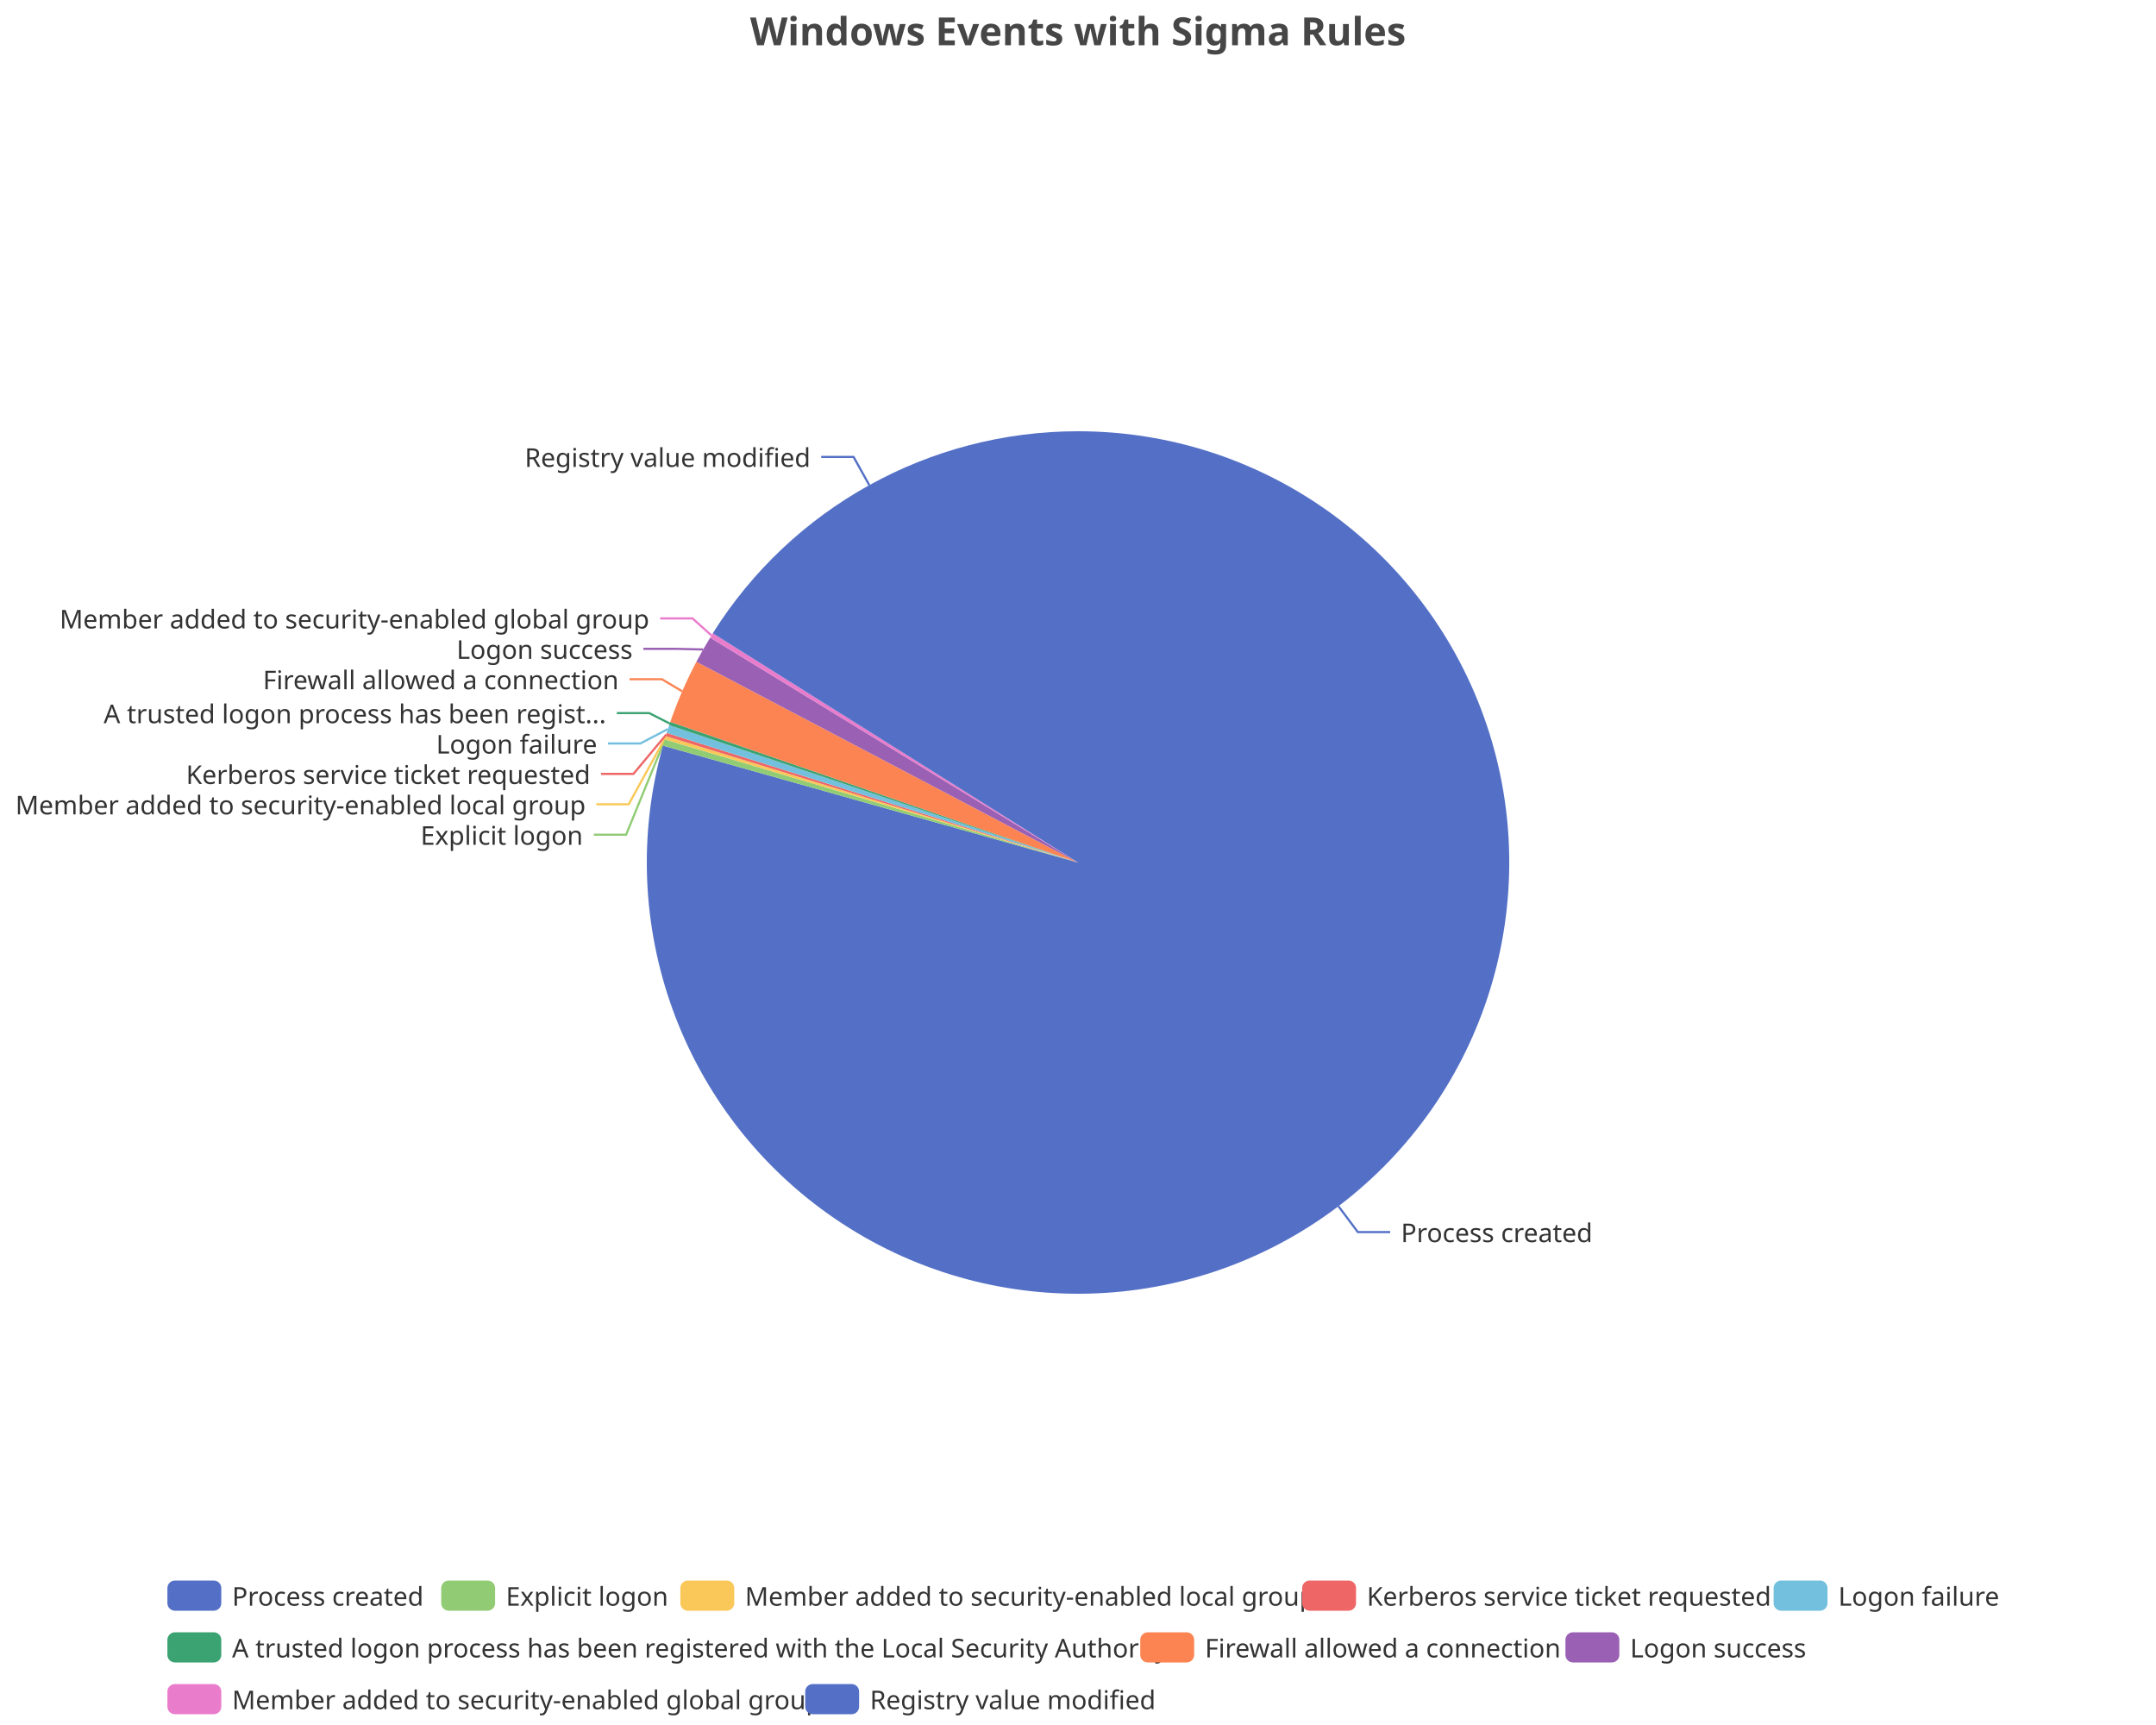
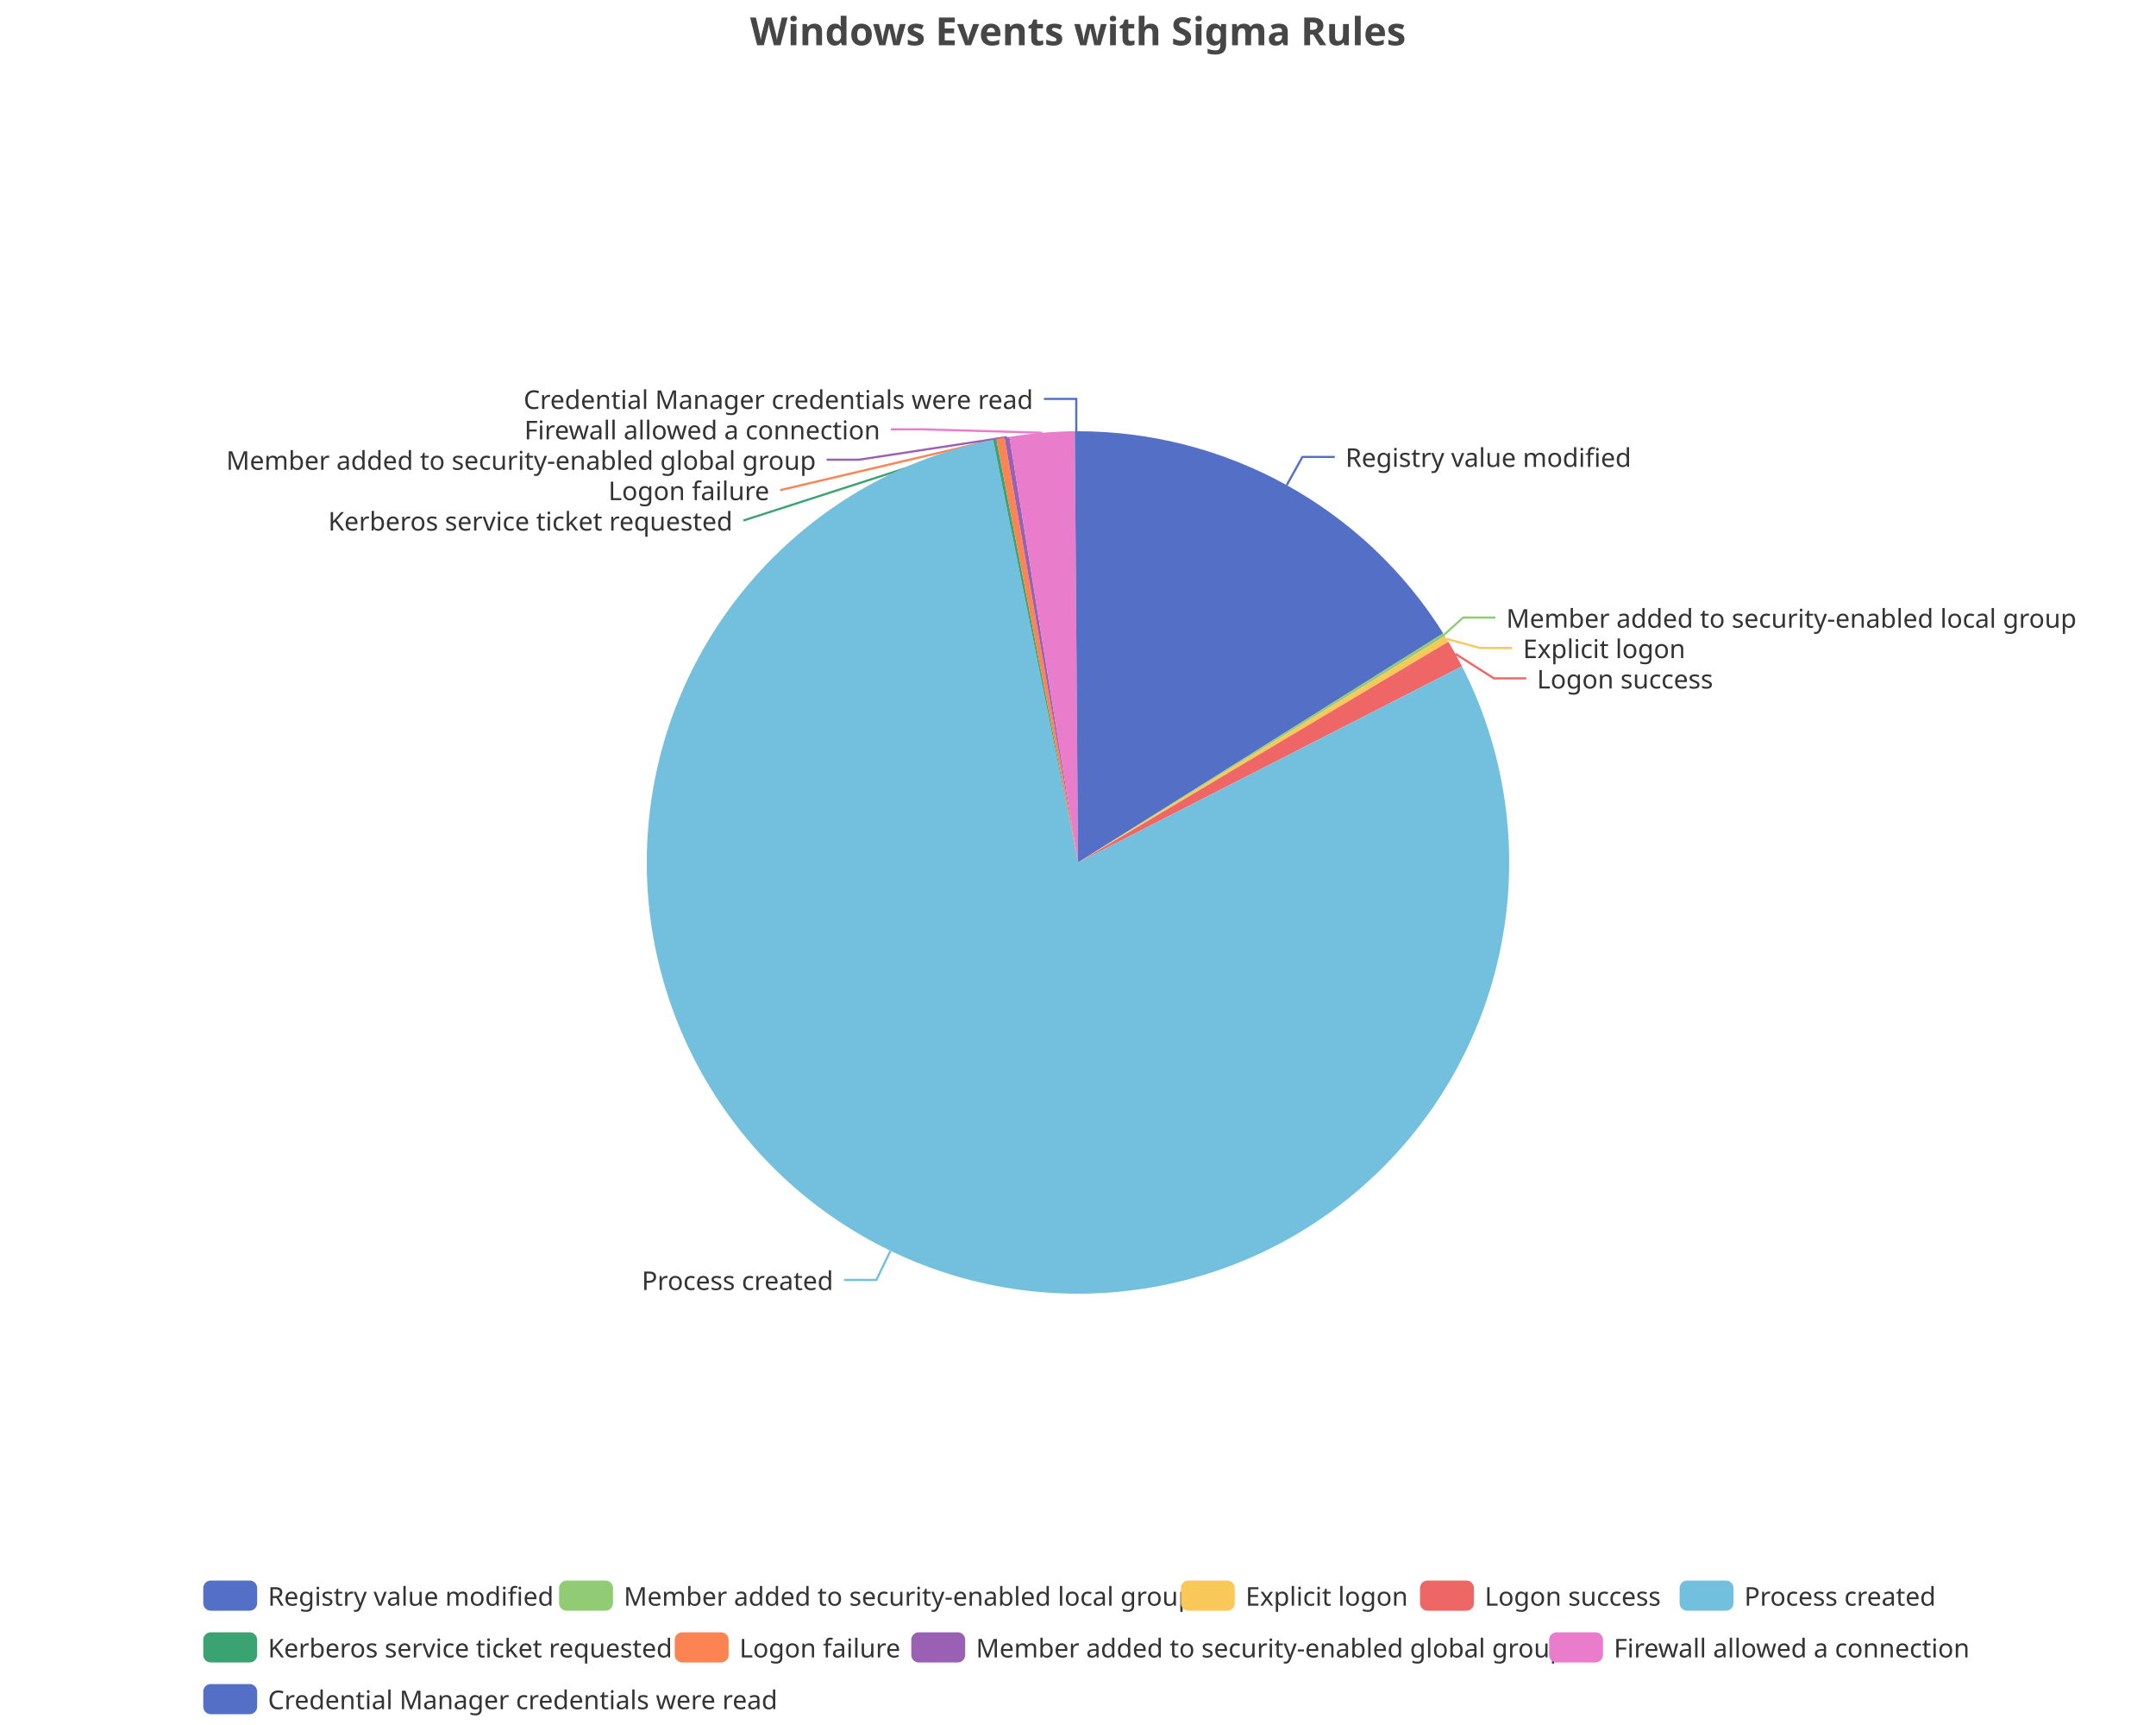
<svg xmlns="http://www.w3.org/2000/svg" width="1000" height="800" version="1.1" baseProfile="full" viewBox="0 0 1000 800">
  <rect width="1000" height="800" x="0" y="0" id="0" fill="none" />
-   <polyline points="620.8 559.4 629.8 571.4 644.8 571.4" fill="none" stroke="#5470c6" />
-   <polyline points="307.9 344.3 290.4 387.1 275.4 387.1" fill="none" stroke="#91cc75" />
-   <polyline points="308.6 342.1 291.6 373 276.6 373" fill="none" stroke="#fac858" />
-   <polyline points="309 340.7 293.8 358.9 278.8 358.9" fill="none" stroke="#ee6666" />
-   <polyline points="309.8 338.1 297 344.8 282 344.8" fill="none" stroke="#73c0de" />
-   <polyline points="310.7 335.6 301.1 330.7 286.1 330.7" fill="none" stroke="#3ba272" />
-   <polyline points="316.4 320.6 307 315 292 315" fill="none" stroke="#fc8452" />
-   <polyline points="326.1 301.2 313.4 300.9 298.4 300.9" fill="none" stroke="#9a60b4" />
-   <polyline points="330 294.7 321.2 286.8 306.2 286.8" fill="none" stroke="#ea7ccc" />
-   <polyline points="403.2 225 395.9 211.9 380.9 211.9" fill="none" stroke="#5470c6" />
-   <path d="M500 200A200 200 0 1 1 307.5 345.8L500 400Z" fill="#5470c6" />
-   <path d="M307.5 345.8A200 200 0 0 1 308.3 342.9L500 400Z" fill="#91cc75" />
-   <path d="M308.3 342.9A200 200 0 0 1 308.8 341.4L500 400Z" fill="#fac858" />
-   <path d="M308.8 341.4A200 200 0 0 1 309.2 339.9L500 400Z" fill="#ee6666" />
-   <path d="M309.2 339.9A200 200 0 0 1 310.4 336.3L500 400Z" fill="#73c0de" />
-   <path d="M310.4 336.3A200 200 0 0 1 310.9 334.8L500 400Z" fill="#3ba272" />
-   <path d="M310.9 334.8A200 200 0 0 1 323 306.9L500 400Z" fill="#fc8452" />
-   <path d="M323 306.9A200 200 0 0 1 329.4 295.7L500 400Z" fill="#9a60b4" />
-   <path d="M329.4 295.7A200 200 0 0 1 330.6 293.7L500 400Z" fill="#ea7ccc" />
-   <path d="M330.6 293.7A200 200 0 0 1 500 200L500 400Z" fill="#5470c6" />
-   <text dominant-baseline="central" text-anchor="start" style="font-size:12px;font-family:sans-serif;" xml:space="preserve" transform="translate(649.8084 571.3907)" fill="#333" stroke="rgb(255,255,255)" stroke-width="2" paint-order="stroke" stroke-miterlimit="2">Process created</text>
-   <text dominant-baseline="central" text-anchor="end" style="font-size:12px;font-family:sans-serif;" xml:space="preserve" transform="translate(270.3747 387.1169)" fill="#333" stroke="rgb(255,255,255)" stroke-width="2" paint-order="stroke" stroke-miterlimit="2">Explicit logon</text>
-   <text dominant-baseline="central" text-anchor="end" style="font-size:12px;font-family:sans-serif;" xml:space="preserve" transform="translate(271.6486 373.0169)" fill="#333" stroke="rgb(255,255,255)" stroke-width="2" paint-order="stroke" stroke-miterlimit="2">Member added to security-enabled local group</text>
-   <text dominant-baseline="central" text-anchor="end" style="font-size:12px;font-family:sans-serif;" xml:space="preserve" transform="translate(273.8413 358.9169)" fill="#333" stroke="rgb(255,255,255)" stroke-width="2" paint-order="stroke" stroke-miterlimit="2">Kerberos service ticket requested</text>
-   <text dominant-baseline="central" text-anchor="end" style="font-size:12px;font-family:sans-serif;" xml:space="preserve" transform="translate(276.9819 344.8169)" fill="#333" stroke="rgb(255,255,255)" stroke-width="2" paint-order="stroke" stroke-miterlimit="2">Logon failure</text>
-   <text dominant-baseline="central" text-anchor="end" style="font-size:12px;font-family:sans-serif;" xml:space="preserve" transform="translate(281.1143 330.7169)" fill="#333" stroke="rgb(255,255,255)" stroke-width="2" paint-order="stroke" stroke-miterlimit="2">A trusted logon process has been regist...</text>
-   <text dominant-baseline="central" text-anchor="end" style="font-size:12px;font-family:sans-serif;" xml:space="preserve" transform="translate(286.9673 314.9965)" fill="#333" stroke="rgb(255,255,255)" stroke-width="2" paint-order="stroke" stroke-miterlimit="2">Firewall allowed a connection</text>
-   <text dominant-baseline="central" text-anchor="end" style="font-size:12px;font-family:sans-serif;" xml:space="preserve" transform="translate(293.4297 300.8965)" fill="#333" stroke="rgb(255,255,255)" stroke-width="2" paint-order="stroke" stroke-miterlimit="2">Logon success</text>
-   <text dominant-baseline="central" text-anchor="end" style="font-size:12px;font-family:sans-serif;" xml:space="preserve" transform="translate(301.1637 286.7965)" fill="#333" stroke="rgb(255,255,255)" stroke-width="2" paint-order="stroke" stroke-miterlimit="2">Member added to security-enabled global group</text>
-   <text dominant-baseline="central" text-anchor="end" style="font-size:12px;font-family:sans-serif;" xml:space="preserve" transform="translate(375.9317 211.865)" fill="#333" stroke="rgb(255,255,255)" stroke-width="2" paint-order="stroke" stroke-miterlimit="2">Registry value modified</text>
-   <path d="M-5 -5l854.7 0l0 72l-854.7 0Z" transform="translate(77.64 733)" fill="rgb(0,0,0)" fill-opacity="0" stroke="#ccc" stroke-width="0" />
-   <path d="M3.5 0L21.5 0A3.5 3.5 0 0 1 25 3.5L25 10.5A3.5 3.5 0 0 1 21.5 14L3.5 14A3.5 3.5 0 0 1 0 10.5L0 3.5A3.5 3.5 0 0 1 3.5 0" transform="translate(77.64 733)" fill="#5470c6" />
-   <text dominant-baseline="central" text-anchor="start" style="font-size:12px;font-family:sans-serif;" xml:space="preserve" x="30" y="7" transform="translate(77.64 733)" fill="#333">Process created</text>
-   <path d="M3.5 0L21.5 0A3.5 3.5 0 0 1 25 3.5L25 10.5A3.5 3.5 0 0 1 21.5 14L3.5 14A3.5 3.5 0 0 1 0 10.5L0 3.5A3.5 3.5 0 0 1 3.5 0" transform="translate(204.64 733)" fill="#91cc75" />
-   <text dominant-baseline="central" text-anchor="start" style="font-size:12px;font-family:sans-serif;" xml:space="preserve" x="30" y="7" transform="translate(204.64 733)" fill="#333">Explicit logon</text>
-   <path d="M3.5 0L21.5 0A3.5 3.5 0 0 1 25 3.5L25 10.5A3.5 3.5 0 0 1 21.5 14L3.5 14A3.5 3.5 0 0 1 0 10.5L0 3.5A3.5 3.5 0 0 1 3.5 0" transform="translate(315.56 733)" fill="#fac858" />
-   <text dominant-baseline="central" text-anchor="start" style="font-size:12px;font-family:sans-serif;" xml:space="preserve" x="30" y="7" transform="translate(315.56 733)" fill="#333">Member added to security-enabled local group</text>
-   <path d="M3.5 0L21.5 0A3.5 3.5 0 0 1 25 3.5L25 10.5A3.5 3.5 0 0 1 21.5 14L3.5 14A3.5 3.5 0 0 1 0 10.5L0 3.5A3.5 3.5 0 0 1 3.5 0" transform="translate(603.96 733)" fill="#ee6666" />
-   <text dominant-baseline="central" text-anchor="start" style="font-size:12px;font-family:sans-serif;" xml:space="preserve" x="30" y="7" transform="translate(603.96 733)" fill="#333">Kerberos service ticket requested</text>
-   <path d="M3.5 0L21.5 0A3.5 3.5 0 0 1 25 3.5L25 10.5A3.5 3.5 0 0 1 21.5 14L3.5 14A3.5 3.5 0 0 1 0 10.5L0 3.5A3.5 3.5 0 0 1 3.5 0" transform="translate(822.64 733)" fill="#73c0de" />
-   <text dominant-baseline="central" text-anchor="start" style="font-size:12px;font-family:sans-serif;" xml:space="preserve" x="30" y="7" transform="translate(822.64 733)" fill="#333">Logon failure</text>
-   <path d="M3.5 0L21.5 0A3.5 3.5 0 0 1 25 3.5L25 10.5A3.5 3.5 0 0 1 21.5 14L3.5 14A3.5 3.5 0 0 1 0 10.5L0 3.5A3.5 3.5 0 0 1 3.5 0" transform="translate(77.64 757)" fill="#3ba272" />
-   <text dominant-baseline="central" text-anchor="start" style="font-size:12px;font-family:sans-serif;" xml:space="preserve" x="30" y="7" transform="translate(77.64 757)" fill="#333">A trusted logon process has been registered with the Local Security Authority</text>
-   <path d="M3.5 0L21.5 0A3.5 3.5 0 0 1 25 3.5L25 10.5A3.5 3.5 0 0 1 21.5 14L3.5 14A3.5 3.5 0 0 1 0 10.5L0 3.5A3.5 3.5 0 0 1 3.5 0" transform="translate(528.88 757)" fill="#fc8452" />
-   <text dominant-baseline="central" text-anchor="start" style="font-size:12px;font-family:sans-serif;" xml:space="preserve" x="30" y="7" transform="translate(528.88 757)" fill="#333">Firewall allowed a connection</text>
-   <path d="M3.5 0L21.5 0A3.5 3.5 0 0 1 25 3.5L25 10.5A3.5 3.5 0 0 1 21.5 14L3.5 14A3.5 3.5 0 0 1 0 10.5L0 3.5A3.5 3.5 0 0 1 3.5 0" transform="translate(726.08 757)" fill="#9a60b4" />
-   <text dominant-baseline="central" text-anchor="start" style="font-size:12px;font-family:sans-serif;" xml:space="preserve" x="30" y="7" transform="translate(726.08 757)" fill="#333">Logon success</text>
-   <path d="M3.5 0L21.5 0A3.5 3.5 0 0 1 25 3.5L25 10.5A3.5 3.5 0 0 1 21.5 14L3.5 14A3.5 3.5 0 0 1 0 10.5L0 3.5A3.5 3.5 0 0 1 3.5 0" transform="translate(77.64 781)" fill="#ea7ccc" />
-   <text dominant-baseline="central" text-anchor="start" style="font-size:12px;font-family:sans-serif;" xml:space="preserve" x="30" y="7" transform="translate(77.64 781)" fill="#333">Member added to security-enabled global group</text>
-   <path d="M3.5 0L21.5 0A3.5 3.5 0 0 1 25 3.5L25 10.5A3.5 3.5 0 0 1 21.5 14L3.5 14A3.5 3.5 0 0 1 0 10.5L0 3.5A3.5 3.5 0 0 1 3.5 0" transform="translate(373.48 781)" fill="#5470c6" />
-   <text dominant-baseline="central" text-anchor="start" style="font-size:12px;font-family:sans-serif;" xml:space="preserve" x="30" y="7" transform="translate(373.48 781)" fill="#333">Registry value modified</text>
+   <polyline points="596.8 225 604.1 211.9 619.1 211.9" fill="none" stroke="#5470c6" />
+   <polyline points="669.8 294.4 678.6 286.4 693.6 286.4" fill="none" stroke="#91cc75" />
+   <polyline points="671 296.3 686.4 300.5 701.4 300.5" fill="none" stroke="#fac858" />
+   <polyline points="675 303.2 692.9 314.6 707.9 314.6" fill="none" stroke="#ee6666" />
+   <polyline points="413 580.1 406.5 593.6 391.5 593.6" fill="none" stroke="#73c0de" />
+   <polyline points="461.4 203.8 344.8 241.4 344.8 241.4" fill="none" stroke="#3ba272" />
+   <polyline points="464 203.3 361.9 227.3 361.9 227.3" fill="none" stroke="#fc8452" />
+   <polyline points="467 202.7 398.4 213.2 383.4 213.2" fill="none" stroke="#9a60b4" />
+   <polyline points="483.3 200.7 428.2 199.1 413.2 199.1" fill="none" stroke="#ea7ccc" />
+   <polyline points="499.2 200 499.2 185 484.2 185" fill="none" stroke="#5470c6" />
+   <path d="M500 200A200 200 0 0 1 669.4 293.7L500 400Z" fill="#5470c6" />
+   <path d="M669.4 293.7A200 200 0 0 1 670.2 295L500 400Z" fill="#91cc75" />
+   <path d="M670.2 295A200 200 0 0 1 671.8 297.6L500 400Z" fill="#fac858" />
+   <path d="M671.8 297.6A200 200 0 0 1 678.1 309L500 400Z" fill="#ee6666" />
+   <path d="M678.1 309A200 200 0 1 1 460.6 203.9L500 400Z" fill="#73c0de" />
+   <path d="M460.6 203.9A200 200 0 0 1 462.1 203.6L500 400Z" fill="#3ba272" />
+   <path d="M462.1 203.6A200 200 0 0 1 465.9 202.9L500 400Z" fill="#fc8452" />
+   <path d="M465.9 202.9A200 200 0 0 1 468.2 202.6L500 400Z" fill="#9a60b4" />
+   <path d="M468.2 202.6A200 200 0 0 1 498.5 200L500 400Z" fill="#ea7ccc" />
+   <path d="M498.5 200A200 200 0 0 1 500 200L500 400Z" fill="#5470c6" />
+   <text dominant-baseline="central" text-anchor="start" style="font-size:12px;font-family:sans-serif;" xml:space="preserve" transform="translate(624.0683 211.865)" fill="#333" stroke="rgb(255,255,255)" stroke-width="2" paint-order="stroke" stroke-miterlimit="2">Registry value modified</text>
+   <text dominant-baseline="central" text-anchor="start" style="font-size:12px;font-family:sans-serif;" xml:space="preserve" transform="translate(698.6266 286.446)" fill="#333" stroke="rgb(255,255,255)" stroke-width="2" paint-order="stroke" stroke-miterlimit="2">Member added to security-enabled local group</text>
+   <text dominant-baseline="central" text-anchor="start" style="font-size:12px;font-family:sans-serif;" xml:space="preserve" transform="translate(706.3941 300.546)" fill="#333" stroke="rgb(255,255,255)" stroke-width="2" paint-order="stroke" stroke-miterlimit="2">Explicit logon</text>
+   <text dominant-baseline="central" text-anchor="start" style="font-size:12px;font-family:sans-serif;" xml:space="preserve" transform="translate(712.8864 314.646)" fill="#333" stroke="rgb(255,255,255)" stroke-width="2" paint-order="stroke" stroke-miterlimit="2">Logon success</text>
+   <text dominant-baseline="central" text-anchor="end" style="font-size:12px;font-family:sans-serif;" xml:space="preserve" transform="translate(386.4938 593.6016)" fill="#333" stroke="rgb(255,255,255)" stroke-width="2" paint-order="stroke" stroke-miterlimit="2">Process created</text>
+   <text dominant-baseline="central" text-anchor="end" style="font-size:12px;font-family:sans-serif;" xml:space="preserve" transform="translate(339.7773 241.4016)" fill="#333" stroke="rgb(255,255,255)" stroke-width="2" paint-order="stroke" stroke-miterlimit="2">Kerberos service ticket requested</text>
+   <text dominant-baseline="central" text-anchor="end" style="font-size:12px;font-family:sans-serif;" xml:space="preserve" transform="translate(356.8528 227.3016)" fill="#333" stroke="rgb(255,255,255)" stroke-width="2" paint-order="stroke" stroke-miterlimit="2">Logon failure</text>
+   <text dominant-baseline="central" text-anchor="end" style="font-size:12px;font-family:sans-serif;" xml:space="preserve" transform="translate(378.4333 213.2016)" fill="#333" stroke="rgb(255,255,255)" stroke-width="2" paint-order="stroke" stroke-miterlimit="2">Member added to security-enabled global group</text>
+   <text dominant-baseline="central" text-anchor="end" style="font-size:12px;font-family:sans-serif;" xml:space="preserve" transform="translate(408.2285 199.1016)" fill="#333" stroke="rgb(255,255,255)" stroke-width="2" paint-order="stroke" stroke-miterlimit="2">Firewall allowed a connection</text>
+   <text dominant-baseline="central" text-anchor="end" style="font-size:12px;font-family:sans-serif;" xml:space="preserve" transform="translate(479.175 185.0016)" fill="#333" stroke="rgb(255,255,255)" stroke-width="2" paint-order="stroke" stroke-miterlimit="2">Credential Manager credentials were read</text>
+   <path d="M-5 -5l821.4 0l0 72l-821.4 0Z" transform="translate(94.28 733)" fill="rgb(0,0,0)" fill-opacity="0" stroke="#ccc" stroke-width="0" />
+   <path d="M3.5 0L21.5 0A3.5 3.5 0 0 1 25 3.5L25 10.5A3.5 3.5 0 0 1 21.5 14L3.5 14A3.5 3.5 0 0 1 0 10.5L0 3.5A3.5 3.5 0 0 1 3.5 0" transform="translate(94.28 733)" fill="#5470c6" />
+   <text dominant-baseline="central" text-anchor="start" style="font-size:12px;font-family:sans-serif;" xml:space="preserve" x="30" y="7" transform="translate(94.28 733)" fill="#333">Registry value modified</text>
+   <path d="M3.5 0L21.5 0A3.5 3.5 0 0 1 25 3.5L25 10.5A3.5 3.5 0 0 1 21.5 14L3.5 14A3.5 3.5 0 0 1 0 10.5L0 3.5A3.5 3.5 0 0 1 3.5 0" transform="translate(259.32 733)" fill="#91cc75" />
+   <text dominant-baseline="central" text-anchor="start" style="font-size:12px;font-family:sans-serif;" xml:space="preserve" x="30" y="7" transform="translate(259.32 733)" fill="#333">Member added to security-enabled local group</text>
+   <path d="M3.5 0L21.5 0A3.5 3.5 0 0 1 25 3.5L25 10.5A3.5 3.5 0 0 1 21.5 14L3.5 14A3.5 3.5 0 0 1 0 10.5L0 3.5A3.5 3.5 0 0 1 3.5 0" transform="translate(547.72 733)" fill="#fac858" />
+   <text dominant-baseline="central" text-anchor="start" style="font-size:12px;font-family:sans-serif;" xml:space="preserve" x="30" y="7" transform="translate(547.72 733)" fill="#333">Explicit logon</text>
+   <path d="M3.5 0L21.5 0A3.5 3.5 0 0 1 25 3.5L25 10.5A3.5 3.5 0 0 1 21.5 14L3.5 14A3.5 3.5 0 0 1 0 10.5L0 3.5A3.5 3.5 0 0 1 3.5 0" transform="translate(658.64 733)" fill="#ee6666" />
+   <text dominant-baseline="central" text-anchor="start" style="font-size:12px;font-family:sans-serif;" xml:space="preserve" x="30" y="7" transform="translate(658.64 733)" fill="#333">Logon success</text>
+   <path d="M3.5 0L21.5 0A3.5 3.5 0 0 1 25 3.5L25 10.5A3.5 3.5 0 0 1 21.5 14L3.5 14A3.5 3.5 0 0 1 0 10.5L0 3.5A3.5 3.5 0 0 1 3.5 0" transform="translate(779.04 733)" fill="#73c0de" />
+   <text dominant-baseline="central" text-anchor="start" style="font-size:12px;font-family:sans-serif;" xml:space="preserve" x="30" y="7" transform="translate(779.04 733)" fill="#333">Process created</text>
+   <path d="M3.5 0L21.5 0A3.5 3.5 0 0 1 25 3.5L25 10.5A3.5 3.5 0 0 1 21.5 14L3.5 14A3.5 3.5 0 0 1 0 10.5L0 3.5A3.5 3.5 0 0 1 3.5 0" transform="translate(94.28 757)" fill="#3ba272" />
+   <text dominant-baseline="central" text-anchor="start" style="font-size:12px;font-family:sans-serif;" xml:space="preserve" x="30" y="7" transform="translate(94.28 757)" fill="#333">Kerberos service ticket requested</text>
+   <path d="M3.5 0L21.5 0A3.5 3.5 0 0 1 25 3.5L25 10.5A3.5 3.5 0 0 1 21.5 14L3.5 14A3.5 3.5 0 0 1 0 10.5L0 3.5A3.5 3.5 0 0 1 3.5 0" transform="translate(312.96 757)" fill="#fc8452" />
+   <text dominant-baseline="central" text-anchor="start" style="font-size:12px;font-family:sans-serif;" xml:space="preserve" x="30" y="7" transform="translate(312.96 757)" fill="#333">Logon failure</text>
+   <path d="M3.5 0L21.5 0A3.5 3.5 0 0 1 25 3.5L25 10.5A3.5 3.5 0 0 1 21.5 14L3.5 14A3.5 3.5 0 0 1 0 10.5L0 3.5A3.5 3.5 0 0 1 3.5 0" transform="translate(422.68 757)" fill="#9a60b4" />
+   <text dominant-baseline="central" text-anchor="start" style="font-size:12px;font-family:sans-serif;" xml:space="preserve" x="30" y="7" transform="translate(422.68 757)" fill="#333">Member added to security-enabled global group</text>
+   <path d="M3.5 0L21.5 0A3.5 3.5 0 0 1 25 3.5L25 10.5A3.5 3.5 0 0 1 21.5 14L3.5 14A3.5 3.5 0 0 1 0 10.5L0 3.5A3.5 3.5 0 0 1 3.5 0" transform="translate(718.52 757)" fill="#ea7ccc" />
+   <text dominant-baseline="central" text-anchor="start" style="font-size:12px;font-family:sans-serif;" xml:space="preserve" x="30" y="7" transform="translate(718.52 757)" fill="#333">Firewall allowed a connection</text>
+   <path d="M3.5 0L21.5 0A3.5 3.5 0 0 1 25 3.5L25 10.5A3.5 3.5 0 0 1 21.5 14L3.5 14A3.5 3.5 0 0 1 0 10.5L0 3.5A3.5 3.5 0 0 1 3.5 0" transform="translate(94.28 781)" fill="#5470c6" />
+   <text dominant-baseline="central" text-anchor="start" style="font-size:12px;font-family:sans-serif;" xml:space="preserve" x="30" y="7" transform="translate(94.28 781)" fill="#333">Credential Manager credentials were read</text>
  <path d="M-143.9 -5l287.7 0l0 28l-287.7 0Z" transform="translate(500 5)" fill="rgb(0,0,0)" fill-opacity="0" stroke="#ccc" stroke-width="0" />
  <text dominant-baseline="central" text-anchor="middle" style="font-size:18px;font-family:sans-serif;font-weight:bold;" xml:space="preserve" y="9" transform="translate(500 5)" fill="#464646">Windows Events with Sigma Rules</text>
</svg>
